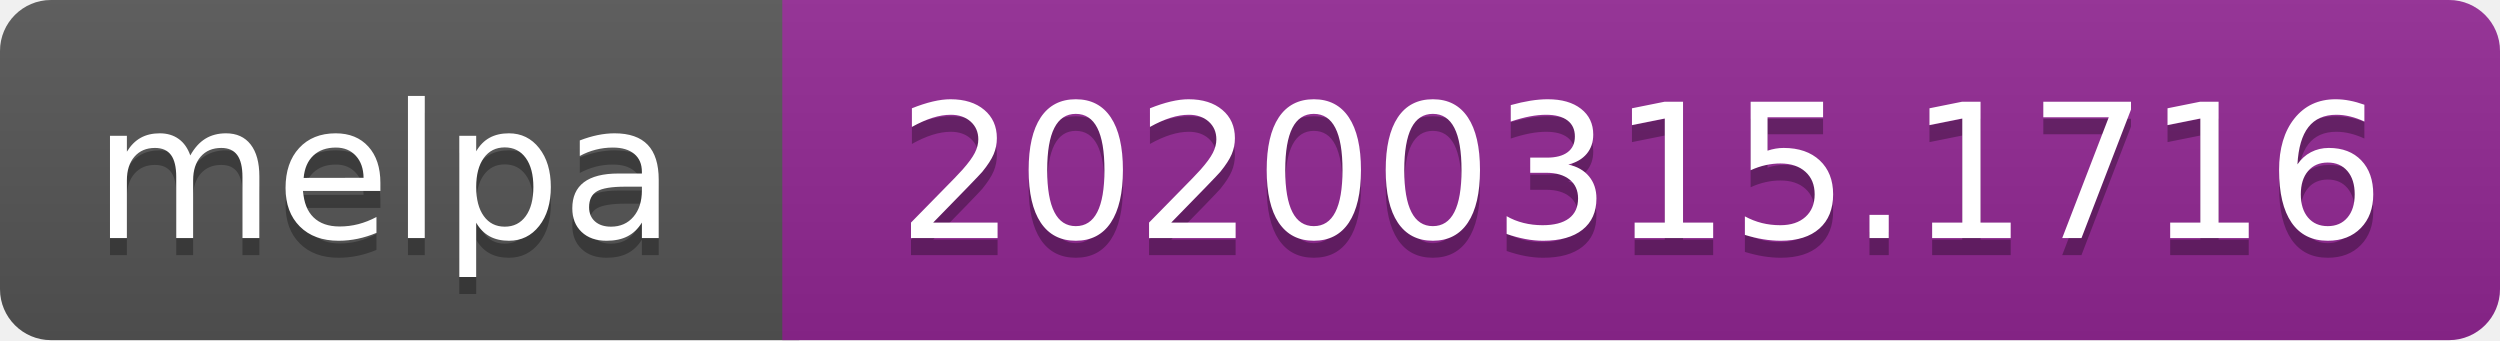
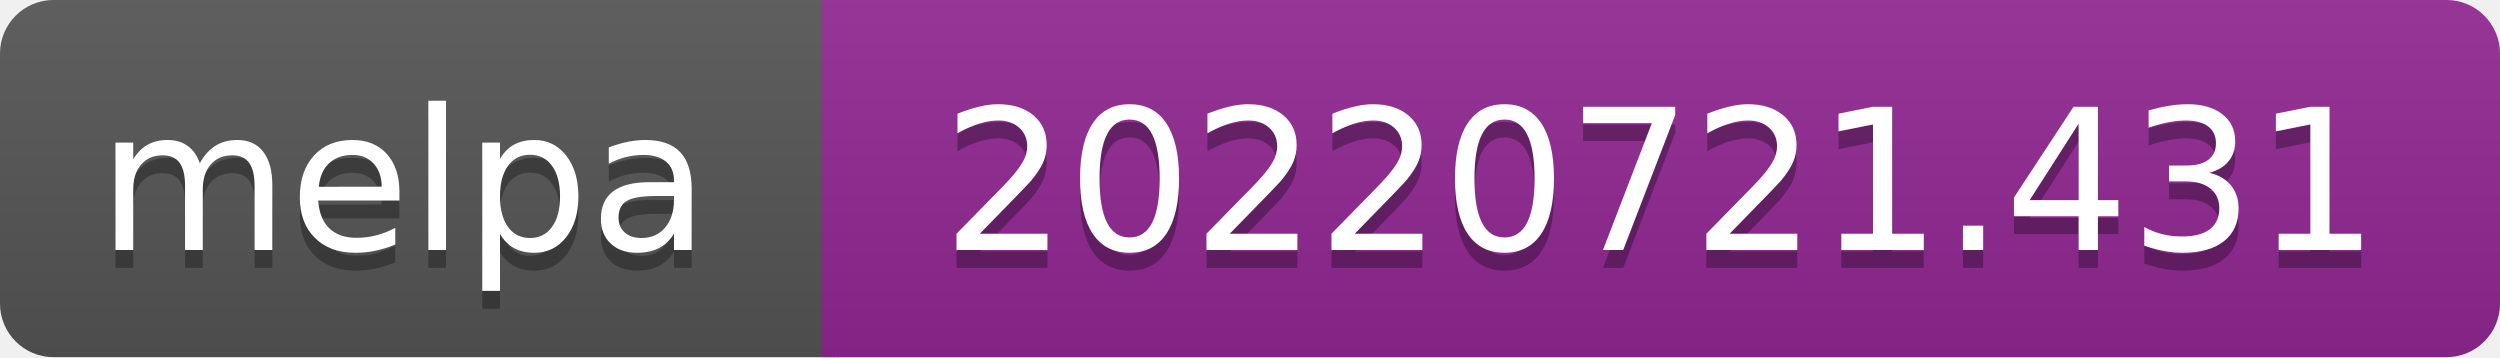
- <svg xmlns="http://www.w3.org/2000/svg" width="147" height="20" role="img" aria-label="melpa: 20200315.1716">
+ <svg xmlns="http://www.w3.org/2000/svg" width="140" height="20" role="img" aria-label="melpa: 20220721.431">
  <linearGradient id="s" x2="0" y2="100%">
    <stop offset="0" stop-color="#bbb" stop-opacity=".1" />
    <stop offset="1" stop-opacity=".1" />
  </linearGradient>
  <clipPath id="r">
-     <rect width="147" height="20" rx="3" fill="#fff" />
+     <rect width="140" height="20" rx="3" fill="#fff" />
  </clipPath>
  <g clip-path="url(#r)">
    <rect width="47" height="20" fill="#555" />
-     <rect x="46" width="147" height="20" fill="#922793" />
-     <rect width="147" height="20" fill="url(#s)" />
+     <rect x="46" width="140" height="20" fill="#922793" />
+     <rect width="140" height="20" fill="url(#s)" />
  </g>
  <g fill="#fff" text-anchor="middle" font-family="Verdana,Geneva,DejaVu Sans,sans-serif" font-size="110" text-rendering="geometricPrecision">
    <text aria-hidden="true" x="226" y="150" fill="#010101" fill-opacity=".3" transform="scale(.1)" textLength="343">melpa</text>
    <text x="226" y="140" transform="scale(.1)" fill="#fff" textLength="343">melpa</text>
-     <text aria-hidden="true" x="965" y="150" fill="#010101" fill-opacity=".3" transform="scale(.1)" textLength="875">20200315.1716</text>
-     <text x="965" y="140" transform="scale(.1)" fill="#fff" textLength="875">20200315.1716</text>
+     <text aria-hidden="true" x="930" y="150" fill="#010101" fill-opacity=".3" transform="scale(.1)" textLength="805">20220721.431</text>
+     <text x="930" y="140" transform="scale(.1)" fill="#fff" textLength="805">20220721.431</text>
  </g>
</svg>
